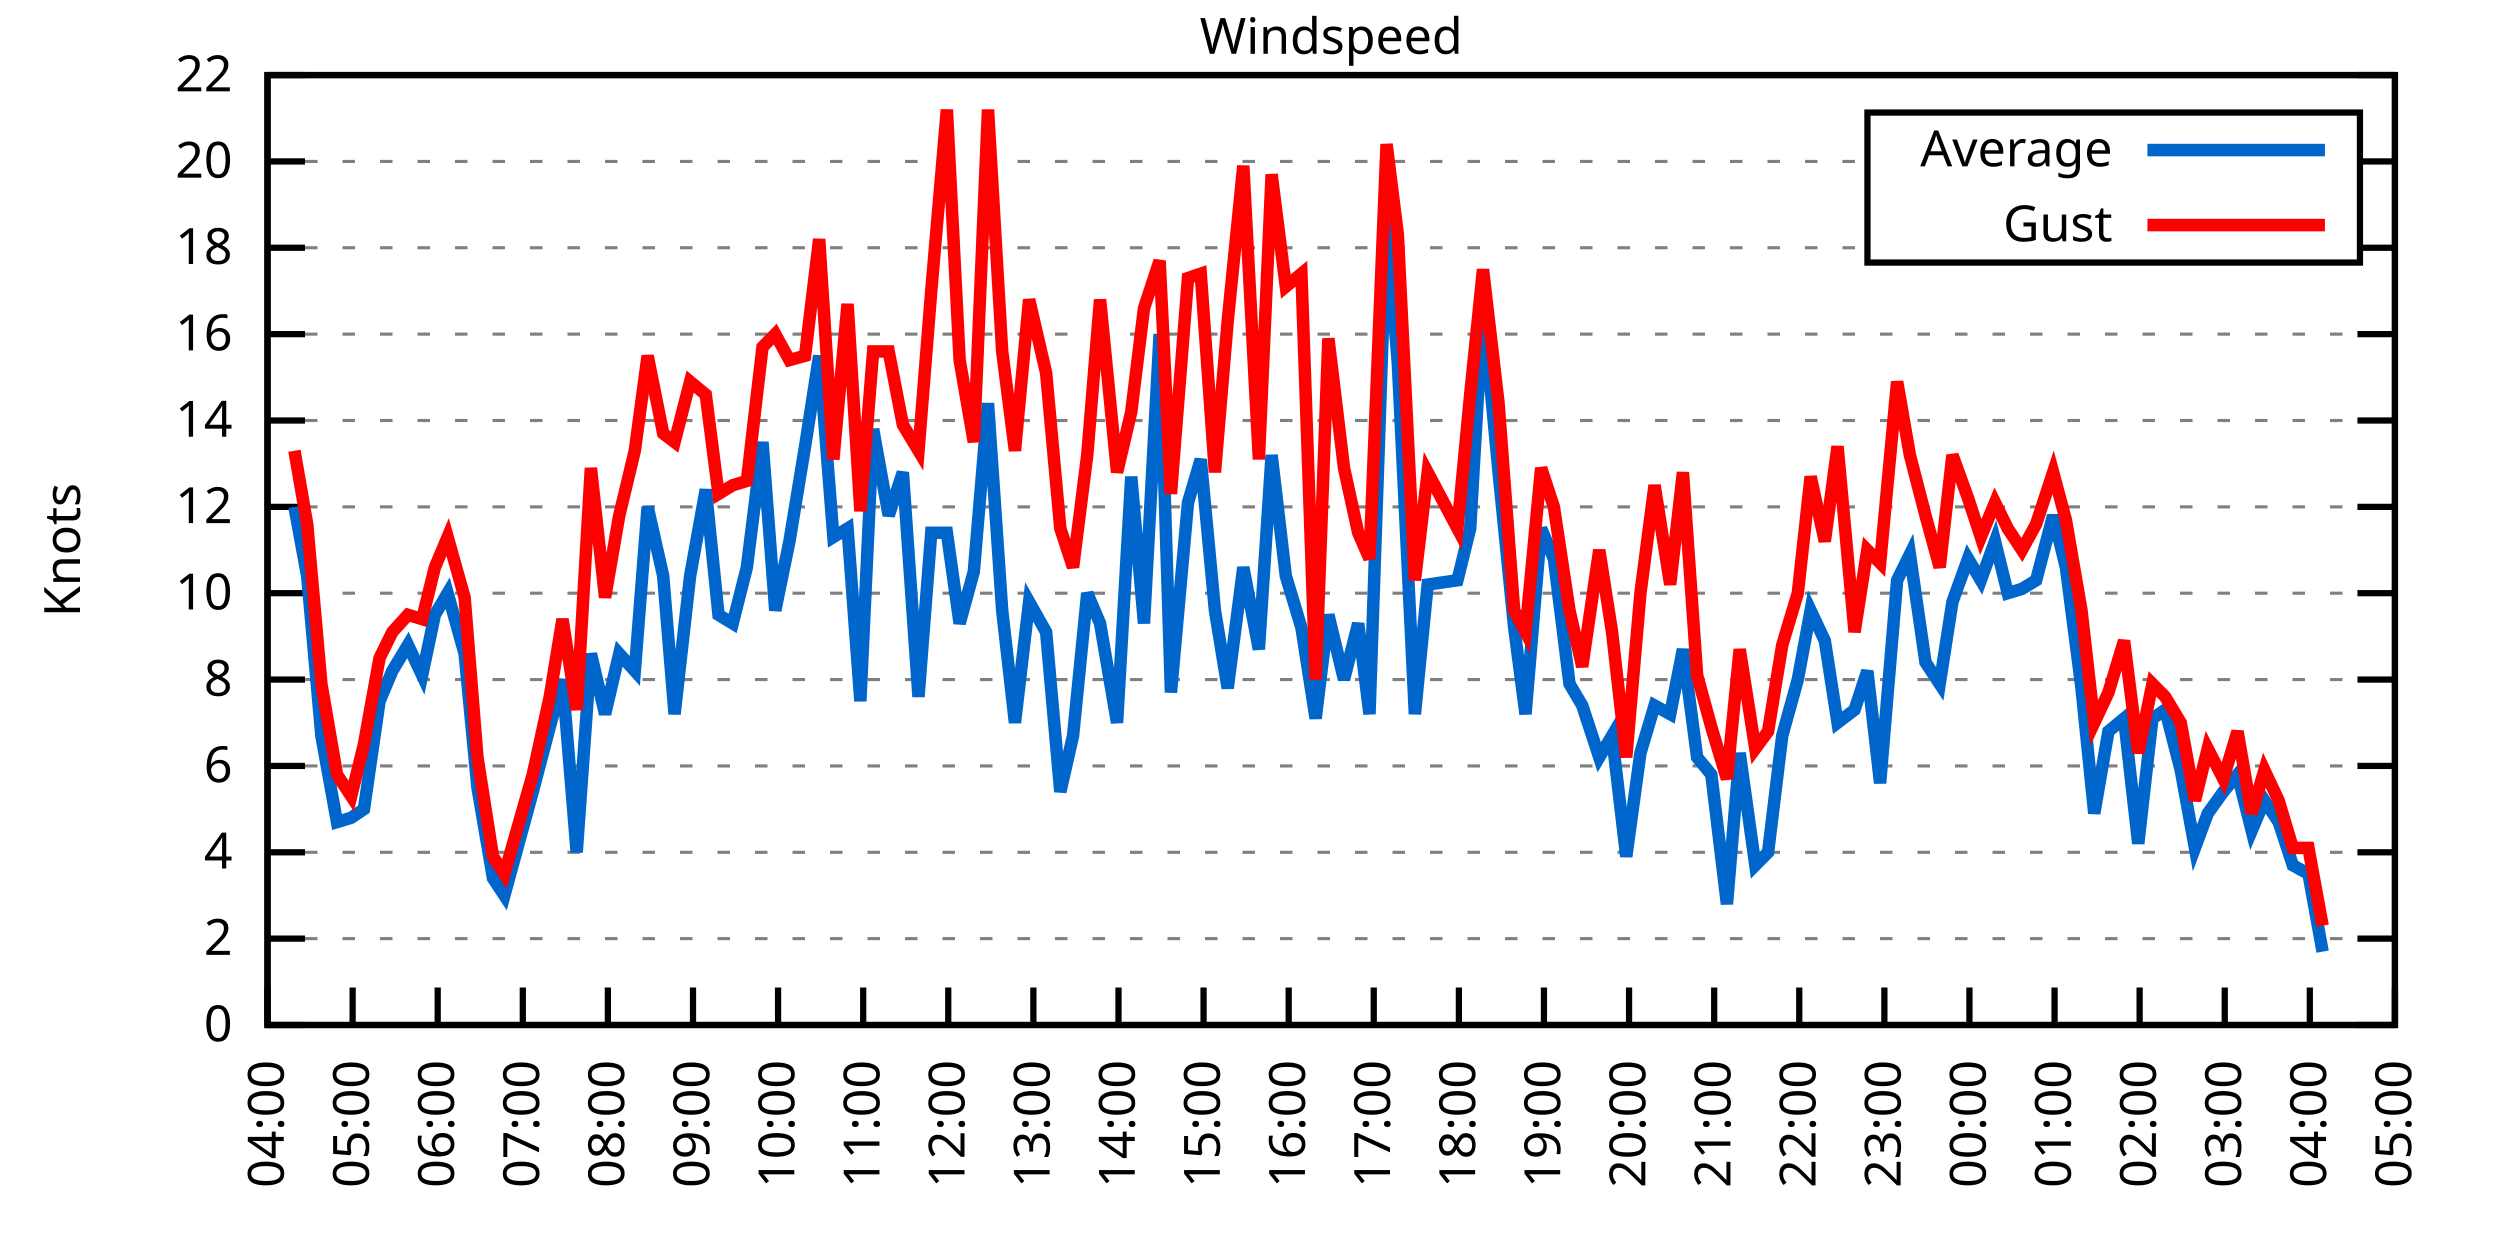
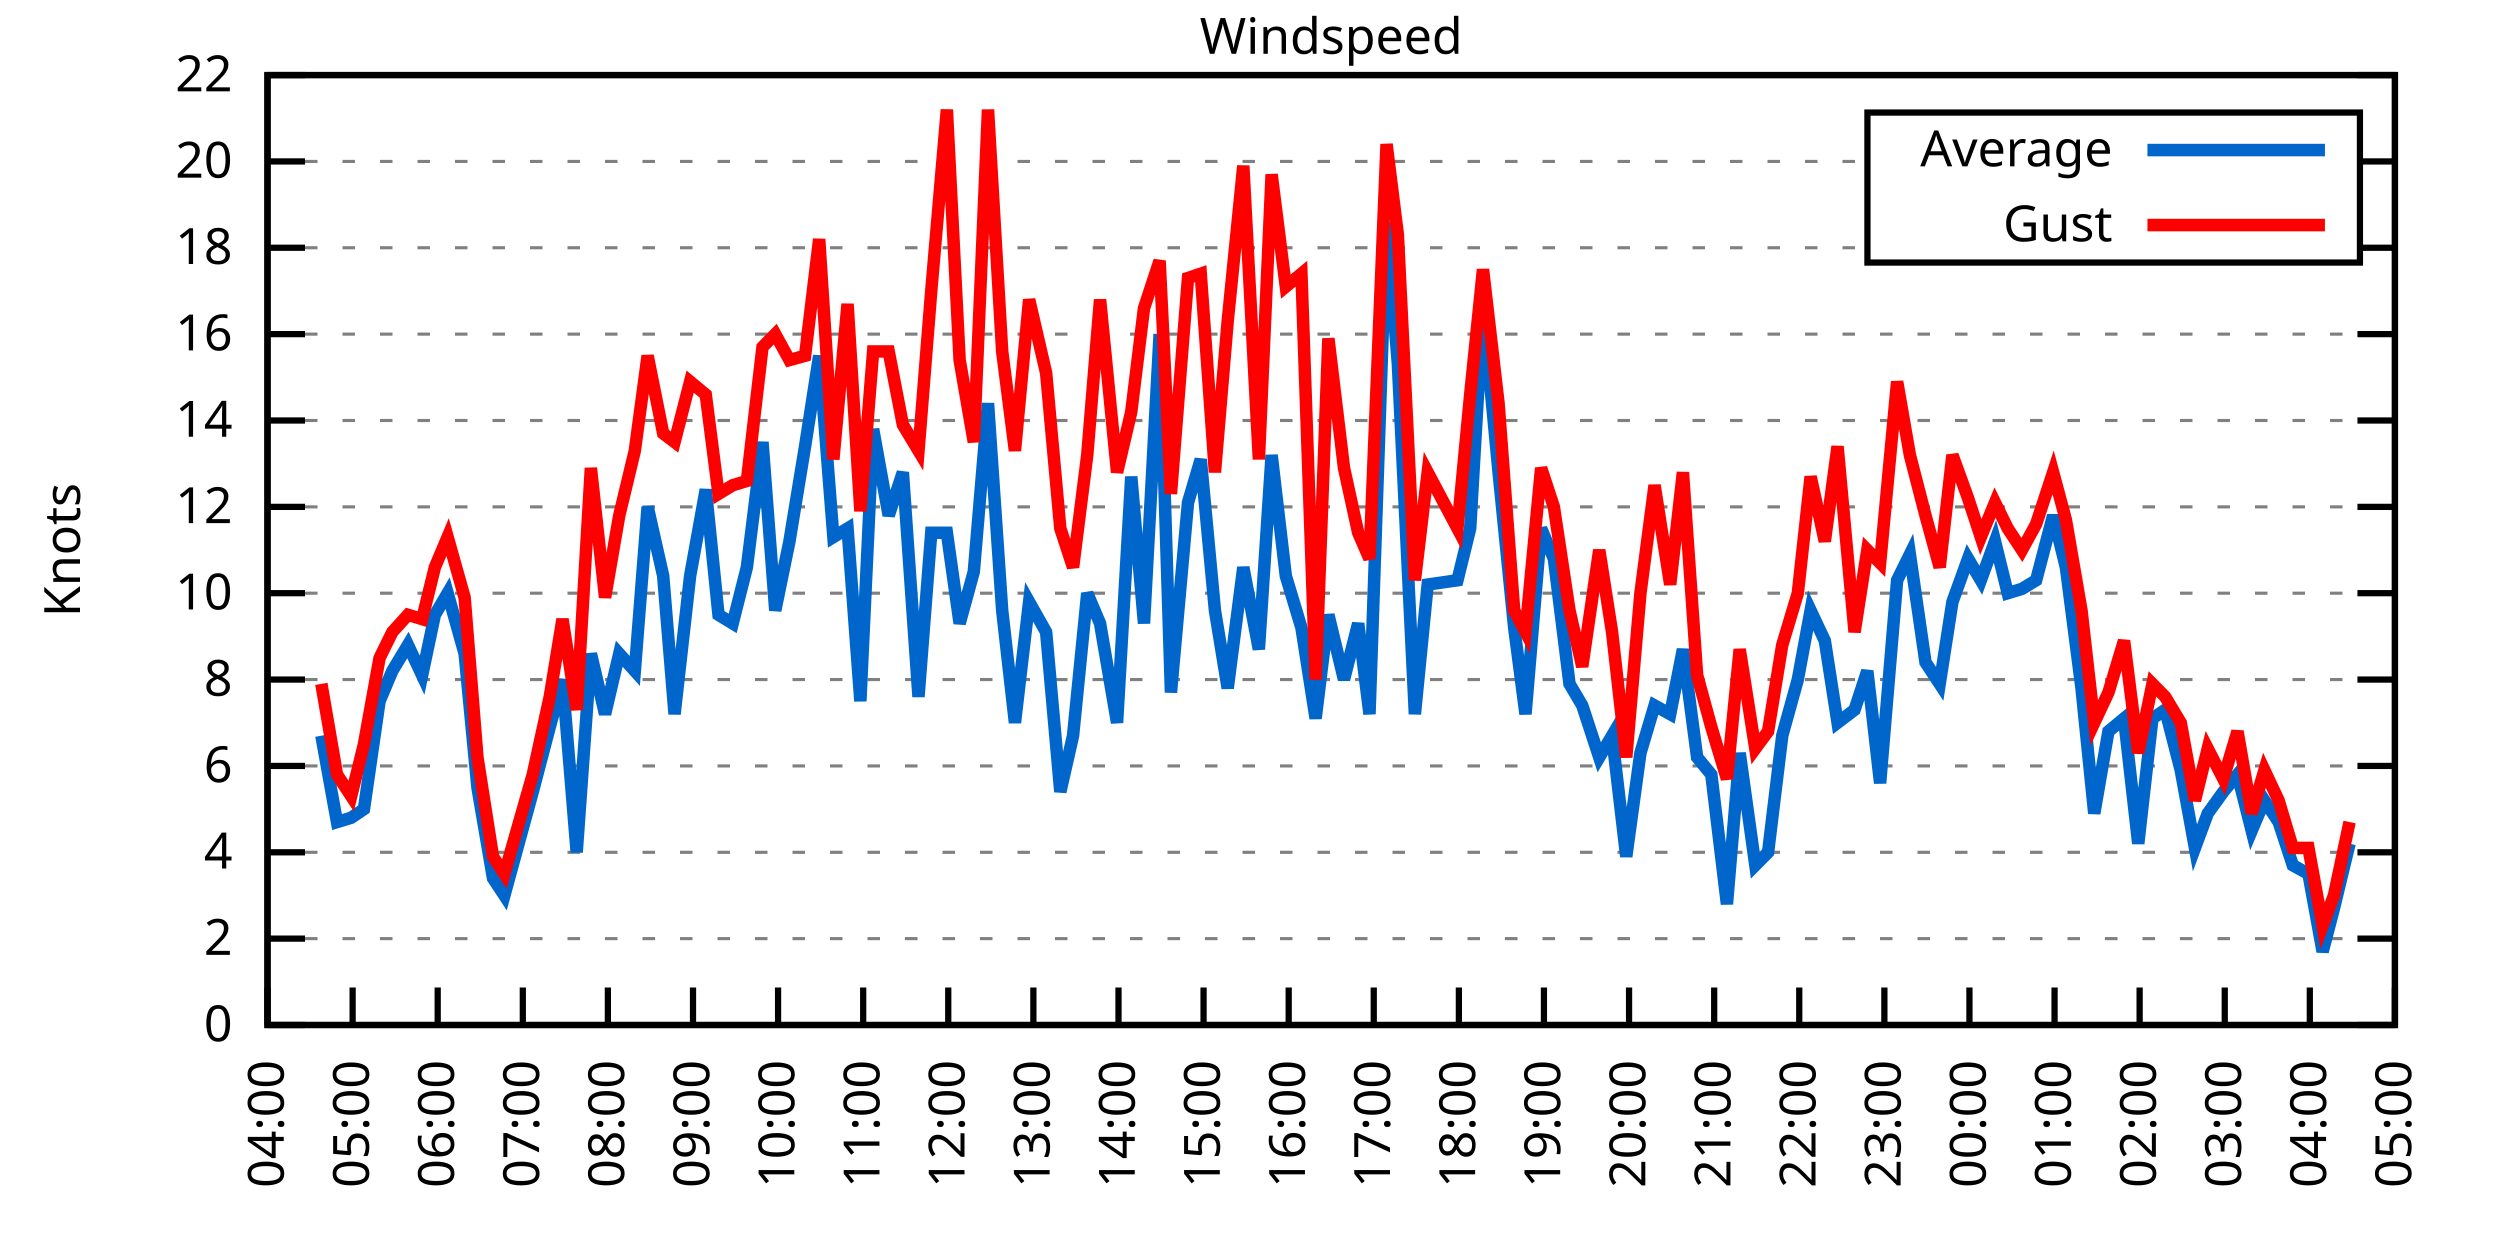
<svg xmlns="http://www.w3.org/2000/svg" xmlns:xlink="http://www.w3.org/1999/xlink" width="400" height="200" viewBox="0 0 400 200">
  <g id="gnuplot_canvas">
    <rect x="0" y="0" width="400" height="200" fill="none" />
    <defs>
      <circle id="gpDot" r="0.5" stroke-width="0.5" stroke="currentColor" />
      <path id="gpPt0" stroke-width="0.333" stroke="currentColor" d="M-1,0 h2 M0,-1 v2" />
      <path id="gpPt1" stroke-width="0.333" stroke="currentColor" d="M-1,-1 L1,1 M1,-1 L-1,1" />
      <path id="gpPt2" stroke-width="0.333" stroke="currentColor" d="M-1,0 L1,0 M0,-1 L0,1 M-1,-1 L1,1 M-1,1 L1,-1" />
      <rect id="gpPt3" stroke-width="0.333" stroke="currentColor" x="-1" y="-1" width="2" height="2" />
      <rect id="gpPt4" stroke-width="0.333" stroke="currentColor" fill="currentColor" x="-1" y="-1" width="2" height="2" />
      <circle id="gpPt5" stroke-width="0.333" stroke="currentColor" cx="0" cy="0" r="1" />
      <use xlink:href="#gpPt5" id="gpPt6" fill="currentColor" stroke="none" />
      <path id="gpPt7" stroke-width="0.333" stroke="currentColor" d="M0,-1.33 L-1.33,0.67 L1.33,0.67 z" />
      <use xlink:href="#gpPt7" id="gpPt8" fill="currentColor" stroke="none" />
      <use xlink:href="#gpPt7" id="gpPt9" stroke="currentColor" transform="rotate(180)" />
      <use xlink:href="#gpPt9" id="gpPt10" fill="currentColor" stroke="none" />
      <use xlink:href="#gpPt3" id="gpPt11" stroke="currentColor" transform="rotate(45)" />
      <use xlink:href="#gpPt11" id="gpPt12" fill="currentColor" stroke="none" />
      <path id="gpPt13" stroke-width="0.333" stroke="currentColor" d="M0,1.330 L1.265,0.411 L0.782,-1.067 L-0.782,-1.076 L-1.265,0.411 z" />
      <use xlink:href="#gpPt13" id="gpPt14" fill="currentColor" stroke="none" />
      <filter id="textbox" filterUnits="objectBoundingBox" x="0" y="0" height="1" width="1">
        <feFlood flood-color="white" flood-opacity="1" result="bgnd" />
        <feComposite in="SourceGraphic" in2="bgnd" operator="atop" />
      </filter>
      <filter id="greybox" filterUnits="objectBoundingBox" x="0" y="0" height="1" width="1">
        <feFlood flood-color="lightgrey" flood-opacity="1" result="grey" />
        <feComposite in="SourceGraphic" in2="grey" operator="atop" />
      </filter>
    </defs>
    <g fill="none" color="white" stroke="currentColor" stroke-width="1.00" stroke-linecap="butt" stroke-linejoin="miter">
</g>
    <g fill="none" color="black" stroke="currentColor" stroke-width="1.00" stroke-linecap="butt" stroke-linejoin="miter">
      <g stroke="none" shape-rendering="crispEdges">
        <polygon fill="rgb(255, 255, 255)" points="42.80,164.00 383.18,164.00 383.18,12.02 42.80,12.02 " />
      </g>
    </g>
    <g fill="none" color="black" stroke="currentColor" stroke-width="1.00" stroke-linecap="butt" stroke-linejoin="miter">
</g>
    <g fill="none" color="black" stroke="black" stroke-width="0.50" stroke-linecap="butt" stroke-linejoin="miter">
</g>
    <g fill="none" color="gray" stroke="currentColor" stroke-width="0.50" stroke-linecap="butt" stroke-linejoin="miter">
      <path stroke="gray" stroke-dasharray="2,4" class="gridline" d="M42.80,164.00 L383.19,164.00  " />
    </g>
    <g fill="none" color="gray" stroke="gray" stroke-width="1.00" stroke-linecap="butt" stroke-linejoin="miter">
</g>
    <g fill="none" color="black" stroke="currentColor" stroke-width="1.00" stroke-linecap="butt" stroke-linejoin="miter">
      <path stroke="black" d="M42.80,164.00 L48.80,164.00 M383.19,164.00 L377.19,164.00  " />
      <g transform="translate(37.20,166.60)" stroke="none" fill="black" font-family="Sans" font-size="8.00" text-anchor="end">
        <text>
          <tspan font-family="Sans"> 0</tspan>
        </text>
      </g>
    </g>
    <g fill="none" color="black" stroke="currentColor" stroke-width="1.00" stroke-linecap="butt" stroke-linejoin="miter">
</g>
    <g fill="none" color="black" stroke="black" stroke-width="0.50" stroke-linecap="butt" stroke-linejoin="miter">
</g>
    <g fill="none" color="gray" stroke="currentColor" stroke-width="0.50" stroke-linecap="butt" stroke-linejoin="miter">
      <path stroke="gray" stroke-dasharray="2,4" class="gridline" d="M42.80,150.18 L383.19,150.18  " />
    </g>
    <g fill="none" color="gray" stroke="gray" stroke-width="1.00" stroke-linecap="butt" stroke-linejoin="miter">
</g>
    <g fill="none" color="black" stroke="currentColor" stroke-width="1.00" stroke-linecap="butt" stroke-linejoin="miter">
      <path stroke="black" d="M42.80,150.18 L48.80,150.18 M383.19,150.18 L377.19,150.18  " />
      <g transform="translate(37.20,152.78)" stroke="none" fill="black" font-family="Sans" font-size="8.00" text-anchor="end">
        <text>
          <tspan font-family="Sans"> 2</tspan>
        </text>
      </g>
    </g>
    <g fill="none" color="black" stroke="currentColor" stroke-width="1.00" stroke-linecap="butt" stroke-linejoin="miter">
</g>
    <g fill="none" color="black" stroke="black" stroke-width="0.50" stroke-linecap="butt" stroke-linejoin="miter">
</g>
    <g fill="none" color="gray" stroke="currentColor" stroke-width="0.50" stroke-linecap="butt" stroke-linejoin="miter">
      <path stroke="gray" stroke-dasharray="2,4" class="gridline" d="M42.80,136.37 L383.19,136.37  " />
    </g>
    <g fill="none" color="gray" stroke="gray" stroke-width="1.00" stroke-linecap="butt" stroke-linejoin="miter">
</g>
    <g fill="none" color="black" stroke="currentColor" stroke-width="1.00" stroke-linecap="butt" stroke-linejoin="miter">
      <path stroke="black" d="M42.80,136.37 L48.80,136.37 M383.19,136.37 L377.19,136.37  " />
      <g transform="translate(37.20,138.97)" stroke="none" fill="black" font-family="Sans" font-size="8.00" text-anchor="end">
        <text>
          <tspan font-family="Sans"> 4</tspan>
        </text>
      </g>
    </g>
    <g fill="none" color="black" stroke="currentColor" stroke-width="1.00" stroke-linecap="butt" stroke-linejoin="miter">
</g>
    <g fill="none" color="black" stroke="black" stroke-width="0.50" stroke-linecap="butt" stroke-linejoin="miter">
</g>
    <g fill="none" color="gray" stroke="currentColor" stroke-width="0.50" stroke-linecap="butt" stroke-linejoin="miter">
      <path stroke="gray" stroke-dasharray="2,4" class="gridline" d="M42.80,122.55 L383.19,122.55  " />
    </g>
    <g fill="none" color="gray" stroke="gray" stroke-width="1.00" stroke-linecap="butt" stroke-linejoin="miter">
</g>
    <g fill="none" color="black" stroke="currentColor" stroke-width="1.00" stroke-linecap="butt" stroke-linejoin="miter">
      <path stroke="black" d="M42.80,122.55 L48.80,122.55 M383.19,122.55 L377.19,122.55  " />
      <g transform="translate(37.20,125.15)" stroke="none" fill="black" font-family="Sans" font-size="8.00" text-anchor="end">
        <text>
          <tspan font-family="Sans"> 6</tspan>
        </text>
      </g>
    </g>
    <g fill="none" color="black" stroke="currentColor" stroke-width="1.00" stroke-linecap="butt" stroke-linejoin="miter">
</g>
    <g fill="none" color="black" stroke="black" stroke-width="0.50" stroke-linecap="butt" stroke-linejoin="miter">
</g>
    <g fill="none" color="gray" stroke="currentColor" stroke-width="0.50" stroke-linecap="butt" stroke-linejoin="miter">
      <path stroke="gray" stroke-dasharray="2,4" class="gridline" d="M42.80,108.73 L383.19,108.73  " />
    </g>
    <g fill="none" color="gray" stroke="gray" stroke-width="1.00" stroke-linecap="butt" stroke-linejoin="miter">
</g>
    <g fill="none" color="black" stroke="currentColor" stroke-width="1.00" stroke-linecap="butt" stroke-linejoin="miter">
      <path stroke="black" d="M42.80,108.73 L48.80,108.73 M383.19,108.73 L377.19,108.73  " />
      <g transform="translate(37.20,111.33)" stroke="none" fill="black" font-family="Sans" font-size="8.00" text-anchor="end">
        <text>
          <tspan font-family="Sans"> 8</tspan>
        </text>
      </g>
    </g>
    <g fill="none" color="black" stroke="currentColor" stroke-width="1.00" stroke-linecap="butt" stroke-linejoin="miter">
</g>
    <g fill="none" color="black" stroke="black" stroke-width="0.50" stroke-linecap="butt" stroke-linejoin="miter">
</g>
    <g fill="none" color="gray" stroke="currentColor" stroke-width="0.50" stroke-linecap="butt" stroke-linejoin="miter">
      <path stroke="gray" stroke-dasharray="2,4" class="gridline" d="M42.80,94.91 L383.19,94.91  " />
    </g>
    <g fill="none" color="gray" stroke="gray" stroke-width="1.00" stroke-linecap="butt" stroke-linejoin="miter">
</g>
    <g fill="none" color="black" stroke="currentColor" stroke-width="1.00" stroke-linecap="butt" stroke-linejoin="miter">
      <path stroke="black" d="M42.80,94.91 L48.80,94.91 M383.19,94.91 L377.19,94.91  " />
      <g transform="translate(37.20,97.51)" stroke="none" fill="black" font-family="Sans" font-size="8.00" text-anchor="end">
        <text>
          <tspan font-family="Sans"> 10</tspan>
        </text>
      </g>
    </g>
    <g fill="none" color="black" stroke="currentColor" stroke-width="1.00" stroke-linecap="butt" stroke-linejoin="miter">
</g>
    <g fill="none" color="black" stroke="black" stroke-width="0.50" stroke-linecap="butt" stroke-linejoin="miter">
</g>
    <g fill="none" color="gray" stroke="currentColor" stroke-width="0.50" stroke-linecap="butt" stroke-linejoin="miter">
      <path stroke="gray" stroke-dasharray="2,4" class="gridline" d="M42.80,81.10 L383.19,81.10  " />
    </g>
    <g fill="none" color="gray" stroke="gray" stroke-width="1.00" stroke-linecap="butt" stroke-linejoin="miter">
</g>
    <g fill="none" color="black" stroke="currentColor" stroke-width="1.00" stroke-linecap="butt" stroke-linejoin="miter">
      <path stroke="black" d="M42.80,81.10 L48.80,81.10 M383.19,81.10 L377.19,81.10  " />
      <g transform="translate(37.20,83.70)" stroke="none" fill="black" font-family="Sans" font-size="8.00" text-anchor="end">
        <text>
          <tspan font-family="Sans"> 12</tspan>
        </text>
      </g>
    </g>
    <g fill="none" color="black" stroke="currentColor" stroke-width="1.00" stroke-linecap="butt" stroke-linejoin="miter">
</g>
    <g fill="none" color="black" stroke="black" stroke-width="0.50" stroke-linecap="butt" stroke-linejoin="miter">
</g>
    <g fill="none" color="gray" stroke="currentColor" stroke-width="0.50" stroke-linecap="butt" stroke-linejoin="miter">
      <path stroke="gray" stroke-dasharray="2,4" class="gridline" d="M42.80,67.28 L383.19,67.28  " />
    </g>
    <g fill="none" color="gray" stroke="gray" stroke-width="1.00" stroke-linecap="butt" stroke-linejoin="miter">
</g>
    <g fill="none" color="black" stroke="currentColor" stroke-width="1.00" stroke-linecap="butt" stroke-linejoin="miter">
      <path stroke="black" d="M42.80,67.28 L48.80,67.28 M383.19,67.28 L377.19,67.28  " />
      <g transform="translate(37.20,69.88)" stroke="none" fill="black" font-family="Sans" font-size="8.00" text-anchor="end">
        <text>
          <tspan font-family="Sans"> 14</tspan>
        </text>
      </g>
    </g>
    <g fill="none" color="black" stroke="currentColor" stroke-width="1.00" stroke-linecap="butt" stroke-linejoin="miter">
</g>
    <g fill="none" color="black" stroke="black" stroke-width="0.50" stroke-linecap="butt" stroke-linejoin="miter">
</g>
    <g fill="none" color="gray" stroke="currentColor" stroke-width="0.50" stroke-linecap="butt" stroke-linejoin="miter">
      <path stroke="gray" stroke-dasharray="2,4" class="gridline" d="M42.80,53.46 L383.19,53.46  " />
    </g>
    <g fill="none" color="gray" stroke="gray" stroke-width="1.00" stroke-linecap="butt" stroke-linejoin="miter">
</g>
    <g fill="none" color="black" stroke="currentColor" stroke-width="1.00" stroke-linecap="butt" stroke-linejoin="miter">
      <path stroke="black" d="M42.80,53.46 L48.80,53.46 M383.19,53.46 L377.19,53.46  " />
      <g transform="translate(37.20,56.06)" stroke="none" fill="black" font-family="Sans" font-size="8.00" text-anchor="end">
        <text>
          <tspan font-family="Sans"> 16</tspan>
        </text>
      </g>
    </g>
    <g fill="none" color="black" stroke="currentColor" stroke-width="1.00" stroke-linecap="butt" stroke-linejoin="miter">
</g>
    <g fill="none" color="black" stroke="black" stroke-width="0.50" stroke-linecap="butt" stroke-linejoin="miter">
</g>
    <g fill="none" color="gray" stroke="currentColor" stroke-width="0.50" stroke-linecap="butt" stroke-linejoin="miter">
      <path stroke="gray" stroke-dasharray="2,4" class="gridline" d="M42.80,39.64 L298.79,39.64 M377.59,39.64 L383.19,39.64  " />
    </g>
    <g fill="none" color="gray" stroke="gray" stroke-width="1.00" stroke-linecap="butt" stroke-linejoin="miter">
</g>
    <g fill="none" color="black" stroke="currentColor" stroke-width="1.00" stroke-linecap="butt" stroke-linejoin="miter">
      <path stroke="black" d="M42.80,39.64 L48.80,39.64 M383.19,39.64 L377.19,39.64  " />
      <g transform="translate(37.20,42.24)" stroke="none" fill="black" font-family="Sans" font-size="8.00" text-anchor="end">
        <text>
          <tspan font-family="Sans"> 18</tspan>
        </text>
      </g>
    </g>
    <g fill="none" color="black" stroke="currentColor" stroke-width="1.00" stroke-linecap="butt" stroke-linejoin="miter">
</g>
    <g fill="none" color="black" stroke="black" stroke-width="0.50" stroke-linecap="butt" stroke-linejoin="miter">
</g>
    <g fill="none" color="gray" stroke="currentColor" stroke-width="0.50" stroke-linecap="butt" stroke-linejoin="miter">
      <path stroke="gray" stroke-dasharray="2,4" class="gridline" d="M42.80,25.83 L298.79,25.83 M377.59,25.83 L383.19,25.83  " />
    </g>
    <g fill="none" color="gray" stroke="gray" stroke-width="1.00" stroke-linecap="butt" stroke-linejoin="miter">
</g>
    <g fill="none" color="black" stroke="currentColor" stroke-width="1.00" stroke-linecap="butt" stroke-linejoin="miter">
      <path stroke="black" d="M42.80,25.83 L48.80,25.83 M383.19,25.83 L377.19,25.83  " />
      <g transform="translate(37.20,28.43)" stroke="none" fill="black" font-family="Sans" font-size="8.00" text-anchor="end">
        <text>
          <tspan font-family="Sans"> 20</tspan>
        </text>
      </g>
    </g>
    <g fill="none" color="black" stroke="currentColor" stroke-width="1.00" stroke-linecap="butt" stroke-linejoin="miter">
</g>
    <g fill="none" color="black" stroke="black" stroke-width="0.50" stroke-linecap="butt" stroke-linejoin="miter">
</g>
    <g fill="none" color="gray" stroke="currentColor" stroke-width="0.50" stroke-linecap="butt" stroke-linejoin="miter">
      <path stroke="gray" stroke-dasharray="2,4" class="gridline" d="M42.80,12.01 L383.19,12.01  " />
    </g>
    <g fill="none" color="gray" stroke="gray" stroke-width="1.00" stroke-linecap="butt" stroke-linejoin="miter">
</g>
    <g fill="none" color="black" stroke="currentColor" stroke-width="1.00" stroke-linecap="butt" stroke-linejoin="miter">
      <path stroke="black" d="M42.80,12.01 L48.80,12.01 M383.19,12.01 L377.19,12.01  " />
      <g transform="translate(37.20,14.61)" stroke="none" fill="black" font-family="Sans" font-size="8.00" text-anchor="end">
        <text>
          <tspan font-family="Sans"> 22</tspan>
        </text>
      </g>
    </g>
    <g fill="none" color="black" stroke="currentColor" stroke-width="1.00" stroke-linecap="butt" stroke-linejoin="miter">
      <path stroke="black" d="M42.80,164.00 L42.80,158.00  " />
      <g transform="translate(45.40,169.60) rotate(270.00)" stroke="none" fill="black" font-family="Sans" font-size="8.00" text-anchor="end">
        <text>
          <tspan font-family="Sans">04:00</tspan>
        </text>
      </g>
    </g>
    <g fill="none" color="black" stroke="currentColor" stroke-width="1.00" stroke-linecap="butt" stroke-linejoin="miter">
      <path stroke="black" d="M56.42,164.00 L56.42,158.00  " />
      <g transform="translate(59.02,169.60) rotate(270.00)" stroke="none" fill="black" font-family="Sans" font-size="8.00" text-anchor="end">
        <text>
          <tspan font-family="Sans">05:00</tspan>
        </text>
      </g>
    </g>
    <g fill="none" color="black" stroke="currentColor" stroke-width="1.00" stroke-linecap="butt" stroke-linejoin="miter">
      <path stroke="black" d="M70.03,164.00 L70.03,158.00  " />
      <g transform="translate(72.63,169.60) rotate(270.00)" stroke="none" fill="black" font-family="Sans" font-size="8.00" text-anchor="end">
        <text>
          <tspan font-family="Sans">06:00</tspan>
        </text>
      </g>
    </g>
    <g fill="none" color="black" stroke="currentColor" stroke-width="1.00" stroke-linecap="butt" stroke-linejoin="miter">
      <path stroke="black" d="M83.65,164.00 L83.65,158.00  " />
      <g transform="translate(86.25,169.60) rotate(270.00)" stroke="none" fill="black" font-family="Sans" font-size="8.00" text-anchor="end">
        <text>
          <tspan font-family="Sans">07:00</tspan>
        </text>
      </g>
    </g>
    <g fill="none" color="black" stroke="currentColor" stroke-width="1.00" stroke-linecap="butt" stroke-linejoin="miter">
      <path stroke="black" d="M97.26,164.00 L97.26,158.00  " />
      <g transform="translate(99.86,169.60) rotate(270.00)" stroke="none" fill="black" font-family="Sans" font-size="8.00" text-anchor="end">
        <text>
          <tspan font-family="Sans">08:00</tspan>
        </text>
      </g>
    </g>
    <g fill="none" color="black" stroke="currentColor" stroke-width="1.00" stroke-linecap="butt" stroke-linejoin="miter">
      <path stroke="black" d="M110.88,164.00 L110.88,158.00  " />
      <g transform="translate(113.48,169.60) rotate(270.00)" stroke="none" fill="black" font-family="Sans" font-size="8.00" text-anchor="end">
        <text>
          <tspan font-family="Sans">09:00</tspan>
        </text>
      </g>
    </g>
    <g fill="none" color="black" stroke="currentColor" stroke-width="1.00" stroke-linecap="butt" stroke-linejoin="miter">
      <path stroke="black" d="M124.49,164.00 L124.49,158.00  " />
      <g transform="translate(127.09,169.60) rotate(270.00)" stroke="none" fill="black" font-family="Sans" font-size="8.00" text-anchor="end">
        <text>
          <tspan font-family="Sans">10:00</tspan>
        </text>
      </g>
    </g>
    <g fill="none" color="black" stroke="currentColor" stroke-width="1.00" stroke-linecap="butt" stroke-linejoin="miter">
      <path stroke="black" d="M138.11,164.00 L138.11,158.00  " />
      <g transform="translate(140.71,169.60) rotate(270.00)" stroke="none" fill="black" font-family="Sans" font-size="8.00" text-anchor="end">
        <text>
          <tspan font-family="Sans">11:00</tspan>
        </text>
      </g>
    </g>
    <g fill="none" color="black" stroke="currentColor" stroke-width="1.00" stroke-linecap="butt" stroke-linejoin="miter">
      <path stroke="black" d="M151.72,164.00 L151.72,158.00  " />
      <g transform="translate(154.32,169.60) rotate(270.00)" stroke="none" fill="black" font-family="Sans" font-size="8.00" text-anchor="end">
        <text>
          <tspan font-family="Sans">12:00</tspan>
        </text>
      </g>
    </g>
    <g fill="none" color="black" stroke="currentColor" stroke-width="1.00" stroke-linecap="butt" stroke-linejoin="miter">
      <path stroke="black" d="M165.34,164.00 L165.34,158.00  " />
      <g transform="translate(167.94,169.60) rotate(270.00)" stroke="none" fill="black" font-family="Sans" font-size="8.00" text-anchor="end">
        <text>
          <tspan font-family="Sans">13:00</tspan>
        </text>
      </g>
    </g>
    <g fill="none" color="black" stroke="currentColor" stroke-width="1.00" stroke-linecap="butt" stroke-linejoin="miter">
      <path stroke="black" d="M178.96,164.00 L178.96,158.00  " />
      <g transform="translate(181.56,169.60) rotate(270.00)" stroke="none" fill="black" font-family="Sans" font-size="8.00" text-anchor="end">
        <text>
          <tspan font-family="Sans">14:00</tspan>
        </text>
      </g>
    </g>
    <g fill="none" color="black" stroke="currentColor" stroke-width="1.00" stroke-linecap="butt" stroke-linejoin="miter">
      <path stroke="black" d="M192.57,164.00 L192.57,158.00  " />
      <g transform="translate(195.17,169.60) rotate(270.00)" stroke="none" fill="black" font-family="Sans" font-size="8.00" text-anchor="end">
        <text>
          <tspan font-family="Sans">15:00</tspan>
        </text>
      </g>
    </g>
    <g fill="none" color="black" stroke="currentColor" stroke-width="1.00" stroke-linecap="butt" stroke-linejoin="miter">
      <path stroke="black" d="M206.19,164.00 L206.19,158.00  " />
      <g transform="translate(208.79,169.60) rotate(270.00)" stroke="none" fill="black" font-family="Sans" font-size="8.00" text-anchor="end">
        <text>
          <tspan font-family="Sans">16:00</tspan>
        </text>
      </g>
    </g>
    <g fill="none" color="black" stroke="currentColor" stroke-width="1.00" stroke-linecap="butt" stroke-linejoin="miter">
      <path stroke="black" d="M219.80,164.00 L219.80,158.00  " />
      <g transform="translate(222.40,169.60) rotate(270.00)" stroke="none" fill="black" font-family="Sans" font-size="8.00" text-anchor="end">
        <text>
          <tspan font-family="Sans">17:00</tspan>
        </text>
      </g>
    </g>
    <g fill="none" color="black" stroke="currentColor" stroke-width="1.00" stroke-linecap="butt" stroke-linejoin="miter">
      <path stroke="black" d="M233.42,164.00 L233.42,158.00  " />
      <g transform="translate(236.02,169.60) rotate(270.00)" stroke="none" fill="black" font-family="Sans" font-size="8.00" text-anchor="end">
        <text>
          <tspan font-family="Sans">18:00</tspan>
        </text>
      </g>
    </g>
    <g fill="none" color="black" stroke="currentColor" stroke-width="1.00" stroke-linecap="butt" stroke-linejoin="miter">
      <path stroke="black" d="M247.03,164.00 L247.03,158.00  " />
      <g transform="translate(249.63,169.60) rotate(270.00)" stroke="none" fill="black" font-family="Sans" font-size="8.00" text-anchor="end">
        <text>
          <tspan font-family="Sans">19:00</tspan>
        </text>
      </g>
    </g>
    <g fill="none" color="black" stroke="currentColor" stroke-width="1.00" stroke-linecap="butt" stroke-linejoin="miter">
      <path stroke="black" d="M260.65,164.00 L260.65,158.00  " />
      <g transform="translate(263.25,169.60) rotate(270.00)" stroke="none" fill="black" font-family="Sans" font-size="8.00" text-anchor="end">
        <text>
          <tspan font-family="Sans">20:00</tspan>
        </text>
      </g>
    </g>
    <g fill="none" color="black" stroke="currentColor" stroke-width="1.00" stroke-linecap="butt" stroke-linejoin="miter">
      <path stroke="black" d="M274.27,164.00 L274.27,158.00  " />
      <g transform="translate(276.87,169.60) rotate(270.00)" stroke="none" fill="black" font-family="Sans" font-size="8.00" text-anchor="end">
        <text>
          <tspan font-family="Sans">21:00</tspan>
        </text>
      </g>
    </g>
    <g fill="none" color="black" stroke="currentColor" stroke-width="1.00" stroke-linecap="butt" stroke-linejoin="miter">
      <path stroke="black" d="M287.88,164.00 L287.88,158.00  " />
      <g transform="translate(290.48,169.60) rotate(270.00)" stroke="none" fill="black" font-family="Sans" font-size="8.00" text-anchor="end">
        <text>
          <tspan font-family="Sans">22:00</tspan>
        </text>
      </g>
    </g>
    <g fill="none" color="black" stroke="currentColor" stroke-width="1.00" stroke-linecap="butt" stroke-linejoin="miter">
      <path stroke="black" d="M301.50,164.00 L301.50,158.00  " />
      <g transform="translate(304.10,169.60) rotate(270.00)" stroke="none" fill="black" font-family="Sans" font-size="8.00" text-anchor="end">
        <text>
          <tspan font-family="Sans">23:00</tspan>
        </text>
      </g>
    </g>
    <g fill="none" color="black" stroke="currentColor" stroke-width="1.00" stroke-linecap="butt" stroke-linejoin="miter">
      <path stroke="black" d="M315.11,164.00 L315.11,158.00  " />
      <g transform="translate(317.71,169.60) rotate(270.00)" stroke="none" fill="black" font-family="Sans" font-size="8.00" text-anchor="end">
        <text>
          <tspan font-family="Sans">00:00</tspan>
        </text>
      </g>
    </g>
    <g fill="none" color="black" stroke="currentColor" stroke-width="1.00" stroke-linecap="butt" stroke-linejoin="miter">
      <path stroke="black" d="M328.73,164.00 L328.73,158.00  " />
      <g transform="translate(331.33,169.60) rotate(270.00)" stroke="none" fill="black" font-family="Sans" font-size="8.00" text-anchor="end">
        <text>
          <tspan font-family="Sans">01:00</tspan>
        </text>
      </g>
    </g>
    <g fill="none" color="black" stroke="currentColor" stroke-width="1.00" stroke-linecap="butt" stroke-linejoin="miter">
      <path stroke="black" d="M342.34,164.00 L342.34,158.00  " />
      <g transform="translate(344.94,169.60) rotate(270.00)" stroke="none" fill="black" font-family="Sans" font-size="8.00" text-anchor="end">
        <text>
          <tspan font-family="Sans">02:00</tspan>
        </text>
      </g>
    </g>
    <g fill="none" color="black" stroke="currentColor" stroke-width="1.00" stroke-linecap="butt" stroke-linejoin="miter">
      <path stroke="black" d="M355.96,164.00 L355.96,158.00  " />
      <g transform="translate(358.56,169.60) rotate(270.00)" stroke="none" fill="black" font-family="Sans" font-size="8.00" text-anchor="end">
        <text>
          <tspan font-family="Sans">03:00</tspan>
        </text>
      </g>
    </g>
    <g fill="none" color="black" stroke="currentColor" stroke-width="1.00" stroke-linecap="butt" stroke-linejoin="miter">
      <path stroke="black" d="M369.57,164.00 L369.57,158.00  " />
      <g transform="translate(372.17,169.60) rotate(270.00)" stroke="none" fill="black" font-family="Sans" font-size="8.00" text-anchor="end">
        <text>
          <tspan font-family="Sans">04:00</tspan>
        </text>
      </g>
    </g>
    <g fill="none" color="black" stroke="currentColor" stroke-width="1.00" stroke-linecap="butt" stroke-linejoin="miter">
      <path stroke="black" d="M383.19,164.00 L383.19,158.00  " />
      <g transform="translate(385.79,169.60) rotate(270.00)" stroke="none" fill="black" font-family="Sans" font-size="8.00" text-anchor="end">
        <text>
          <tspan font-family="Sans">05:00</tspan>
        </text>
      </g>
    </g>
    <g fill="none" color="black" stroke="currentColor" stroke-width="1.00" stroke-linecap="butt" stroke-linejoin="miter">
</g>
    <g fill="none" color="black" stroke="currentColor" stroke-width="1.00" stroke-linecap="butt" stroke-linejoin="miter">
      <path stroke="black" d="M42.80,12.01 L42.80,164.00 L383.19,164.00 L383.19,12.01 L42.80,12.01 Z  " />
    </g>
    <g fill="none" color="black" stroke="currentColor" stroke-width="1.00" stroke-linecap="butt" stroke-linejoin="miter">
</g>
    <g fill="none" color="black" stroke="currentColor" stroke-width="1.00" stroke-linecap="butt" stroke-linejoin="miter">
      <path stroke="black" d="M298.79,42.01 L298.79,18.01 L377.59,18.01 L377.59,42.01 L298.79,42.01 Z  " />
    </g>
    <g id="Windspeed_plot_1">
      <g fill="none" color="white" stroke="black" stroke-width="2.00" stroke-linecap="butt" stroke-linejoin="miter">
</g>
      <g fill="none" color="black" stroke="currentColor" stroke-width="2.00" stroke-linecap="butt" stroke-linejoin="miter">
        <g transform="translate(337.99,26.61)" stroke="none" fill="black" font-family="Sans" font-size="8.00" text-anchor="end">
          <text>
            <tspan font-family="Sans">Average</tspan>
          </text>
        </g>
      </g>
      <g fill="none" color="black" stroke="currentColor" stroke-width="2.00" stroke-linecap="butt" stroke-linejoin="miter">
-         <path stroke="rgb(  0, 102, 204)" d="M343.59,24.01 L371.99,24.01 M47.11,81.10 L49.15,92.15 L51.42,117.71 L53.92,131.53 L56.19,130.84 L58.23,129.46   L60.73,112.19 L62.77,107.35 L65.27,103.20 L67.54,108.04 L69.58,98.37 L71.62,94.91 L74.34,104.59 L76.39,126.00   L78.88,140.51 L80.70,143.27 L85.24,126.69 L87.96,116.33 L90.00,108.73 L92.27,136.37 L94.54,104.59 L96.81,114.26   L99.08,104.59 L101.57,107.35 L103.62,81.10 L106.11,92.15 L107.93,114.26 L110.42,92.15 L112.92,78.33 L114.96,98.37   L117.23,99.75 L119.50,90.77 L122.00,70.73 L124.04,97.68 L126.31,86.62 L128.81,71.42 L131.07,56.92 L133.34,85.93   L135.61,84.55 L137.66,112.19 L139.70,68.66 L142.19,82.48 L144.46,75.57 L146.96,111.49 L149.00,85.24 L151.50,85.24   L153.54,99.75 L155.81,91.46 L158.08,64.52 L160.35,97.68 L162.39,115.64 L164.66,96.30 L167.38,101.13 L169.65,126.69   L171.69,117.71 L173.96,94.91 L176.01,99.75 L178.73,115.64 L181.00,76.26 L183.04,99.75 L185.54,53.46 L187.35,110.80   L190.08,80.41 L192.12,73.50 L194.39,97.68 L196.43,110.11 L198.93,90.77 L201.42,103.89 L203.46,72.81 L205.73,92.15   L208.23,100.44 L210.50,114.95 L212.54,98.37 L215.04,108.73 L217.31,99.75 L219.12,114.26 L221.85,35.50 L223.66,58.30   L226.38,114.26 L228.43,93.53 L233.19,92.84 L235.23,84.55 L237.28,49.32 L239.77,75.57 L242.27,100.44 L244.08,114.26   L246.58,84.55 L248.62,89.39 L251.12,109.42 L253.16,112.88 L255.88,121.17 L257.93,117.71 L260.20,137.06 L262.47,120.48   L264.73,112.88 L267.23,114.26 L269.27,103.89 L271.54,121.17 L273.81,123.93 L276.31,144.66 L278.35,120.48 L280.85,138.44   L282.89,136.37 L285.16,117.71 L287.65,108.73 L289.70,97.68 L291.97,102.51 L294.01,115.64 L296.73,113.57 L298.77,107.35   L300.82,125.31 L303.54,92.84 L305.58,88.70 L308.08,105.97 L310.35,109.42 L312.39,96.30 L314.89,89.39 L316.93,92.84   L319.20,86.62 L321.24,94.91 L323.51,94.22 L325.78,92.84 L328.50,82.48 L330.54,90.77 L333.04,110.11 L335.08,130.15   L337.35,117.02 L339.85,114.95 L342.12,134.98 L344.39,114.95 L346.43,113.57 L348.92,123.24 L351.19,135.67 L353.24,130.15   L355.73,126.69 L358.00,123.93 L360.27,132.91 L362.31,128.08 L364.58,131.53 L366.85,138.44 L369.35,139.82 L371.62,152.26    " />
+         <path stroke="rgb(  0, 102, 204)" d="M343.59,24.01 L371.99,24.01 M51.42,117.71 L53.92,131.53 L56.19,130.84 L58.23,129.46 L60.73,112.19 L62.77,107.35   L65.27,103.20 L67.54,108.04 L69.58,98.37 L71.62,94.91 L74.34,104.59 L76.39,126.00 L78.88,140.51 L80.70,143.27   L85.24,126.69 L87.96,116.33 L90.00,108.73 L92.27,136.37 L94.54,104.59 L96.81,114.26 L99.08,104.59 L101.57,107.35   L103.62,81.10 L106.11,92.15 L107.93,114.26 L110.42,92.15 L112.92,78.33 L114.96,98.37 L117.23,99.75 L119.50,90.77   L122.00,70.73 L124.04,97.68 L126.31,86.62 L128.81,71.42 L131.07,56.92 L133.34,85.93 L135.61,84.55 L137.66,112.19   L139.70,68.66 L142.19,82.48 L144.46,75.57 L146.96,111.49 L149.00,85.24 L151.50,85.24 L153.54,99.75 L155.81,91.46   L158.08,64.52 L160.35,97.68 L162.39,115.64 L164.66,96.30 L167.38,101.13 L169.65,126.69 L171.69,117.71 L173.96,94.91   L176.01,99.75 L178.73,115.64 L181.00,76.26 L183.04,99.75 L185.54,53.46 L187.35,110.80 L190.08,80.41 L192.12,73.50   L194.39,97.68 L196.43,110.11 L198.93,90.77 L201.42,103.89 L203.46,72.81 L205.73,92.15 L208.23,100.44 L210.50,114.95   L212.54,98.37 L215.04,108.73 L217.31,99.75 L219.12,114.26 L221.85,35.50 L223.66,58.30 L226.38,114.26 L228.43,93.53   L233.19,92.84 L235.23,84.55 L237.28,49.32 L239.77,75.57 L242.27,100.44 L244.08,114.26 L246.58,84.55 L248.62,89.39   L251.12,109.42 L253.16,112.88 L255.88,121.17 L257.93,117.71 L260.20,137.06 L262.47,120.48 L264.73,112.88 L267.23,114.26   L269.27,103.89 L271.54,121.17 L273.81,123.93 L276.31,144.66 L278.35,120.48 L280.85,138.44 L282.89,136.37 L285.16,117.71   L287.65,108.73 L289.70,97.68 L291.97,102.51 L294.01,115.64 L296.73,113.57 L298.77,107.35 L300.82,125.31 L303.54,92.84   L305.58,88.70 L308.08,105.97 L310.35,109.42 L312.39,96.30 L314.89,89.39 L316.93,92.84 L319.20,86.62 L321.24,94.91   L323.51,94.22 L325.78,92.84 L328.50,82.48 L330.54,90.77 L333.04,110.11 L335.08,130.15 L337.35,117.02 L339.85,114.95   L342.12,134.98 L344.39,114.95 L346.43,113.57 L348.92,123.24 L351.19,135.67 L353.24,130.15 L355.73,126.69 L358.00,123.93   L360.27,132.91 L362.31,128.08 L364.58,131.53 L366.85,138.44 L369.35,139.82 L371.62,152.26 L373.43,145.35 L375.93,134.98    " />
      </g>
    </g>
    <g id="Windspeed_plot_2">
      <g fill="none" color="black" stroke="currentColor" stroke-width="2.00" stroke-linecap="butt" stroke-linejoin="miter">
        <g transform="translate(337.99,38.61)" stroke="none" fill="black" font-family="Sans" font-size="8.00" text-anchor="end">
          <text>
            <tspan font-family="Sans">Gust</tspan>
          </text>
        </g>
      </g>
      <g fill="none" color="black" stroke="currentColor" stroke-width="2.00" stroke-linecap="butt" stroke-linejoin="miter">
-         <path stroke="rgb(255,   0,   0)" d="M343.59,36.01 L371.99,36.01 M47.11,72.12 L49.15,83.86 L51.42,109.42 L53.92,123.93 L56.19,127.38 L58.23,119.09   L60.73,105.28 L62.77,101.13 L65.27,98.37 L67.54,99.06 L69.58,90.77 L71.62,85.93 L74.34,95.60 L76.39,121.17   L78.88,137.06 L80.70,139.82 L85.24,123.93 L87.96,111.49 L90.00,99.06 L92.27,113.57 L94.54,74.88 L96.81,95.60   L99.08,82.48 L101.57,72.12 L103.62,56.92 L106.11,69.35 L107.93,70.73 L110.42,61.06 L112.92,63.13 L114.96,79.02   L117.23,77.64 L119.50,76.95 L122.00,55.53 L124.04,53.46 L126.31,57.61 L128.81,56.92 L131.07,38.26 L133.34,73.50   L135.61,48.63 L137.66,81.79 L139.70,56.23 L142.19,56.23 L144.46,67.97 L146.96,72.12 L149.00,46.55 L151.50,17.54   L153.54,57.61 L155.81,70.73 L158.08,17.54 L160.35,56.23 L162.39,72.12 L164.66,47.93 L167.38,59.68 L169.65,84.55   L171.69,90.77 L173.96,72.81 L176.01,47.93 L178.73,75.57 L181.00,65.90 L183.04,49.32 L185.54,41.72 L187.35,79.02   L190.08,44.48 L192.12,43.79 L194.39,75.57 L196.43,51.39 L198.93,26.52 L201.42,73.50 L203.46,27.90 L205.73,45.86   L208.23,43.79 L210.50,108.73 L212.54,54.15 L215.04,74.88 L217.31,85.24 L219.12,89.39 L221.85,23.06 L223.66,37.57   L226.38,92.84 L228.43,75.57 L233.19,84.55 L235.23,63.13 L237.28,43.10 L239.77,64.52 L242.27,97.68 L244.08,101.13   L246.58,74.88 L248.62,81.10 L251.12,97.68 L253.16,106.66 L255.88,88.00 L257.93,101.13 L260.20,121.17 L262.47,94.91   L264.73,77.64 L267.23,93.53 L269.27,75.57 L271.54,108.04 L273.81,116.33 L276.31,124.62 L278.35,103.89 L280.85,119.78   L282.89,117.02 L285.16,103.20 L287.65,94.91 L289.70,76.26 L291.97,86.62 L294.01,71.42 L296.73,101.13 L298.77,88.00   L300.82,90.08 L303.54,61.06 L305.58,72.81 L308.08,82.48 L310.35,90.77 L312.39,72.81 L314.89,79.71 L316.93,85.93   L319.20,80.41 L321.24,84.55 L323.51,88.00 L325.78,83.86 L328.50,75.57 L330.54,83.17 L333.04,97.68 L335.08,115.64   L337.35,110.80 L339.85,102.51 L342.12,120.48 L344.39,109.42 L346.43,111.49 L348.92,115.64 L351.19,128.08 L353.24,119.78   L355.73,124.62 L358.00,117.02 L360.27,130.15 L362.31,123.24 L364.58,128.08 L366.85,135.67 L369.35,135.67 L371.62,148.11    " />
+         <path stroke="rgb(255,   0,   0)" d="M343.59,36.01 L371.99,36.01 M51.42,109.42 L53.92,123.93 L56.19,127.38 L58.23,119.09 L60.73,105.28 L62.77,101.13   L65.27,98.37 L67.54,99.06 L69.58,90.77 L71.62,85.93 L74.34,95.60 L76.39,121.17 L78.88,137.06 L80.70,139.82   L85.24,123.93 L87.96,111.49 L90.00,99.06 L92.27,113.57 L94.54,74.88 L96.81,95.60 L99.08,82.48 L101.57,72.12   L103.62,56.92 L106.11,69.35 L107.93,70.73 L110.42,61.06 L112.92,63.13 L114.96,79.02 L117.23,77.64 L119.50,76.95   L122.00,55.53 L124.04,53.46 L126.31,57.61 L128.81,56.92 L131.07,38.26 L133.34,73.50 L135.61,48.63 L137.66,81.79   L139.70,56.23 L142.19,56.23 L144.46,67.97 L146.96,72.12 L149.00,46.55 L151.50,17.54 L153.54,57.61 L155.81,70.73   L158.08,17.54 L160.35,56.23 L162.39,72.12 L164.66,47.93 L167.38,59.68 L169.65,84.55 L171.69,90.77 L173.96,72.81   L176.01,47.93 L178.73,75.57 L181.00,65.90 L183.04,49.32 L185.54,41.72 L187.35,79.02 L190.08,44.48 L192.12,43.79   L194.39,75.57 L196.43,51.39 L198.93,26.52 L201.42,73.50 L203.46,27.90 L205.73,45.86 L208.23,43.79 L210.50,108.73   L212.54,54.15 L215.04,74.88 L217.31,85.24 L219.12,89.39 L221.85,23.06 L223.66,37.57 L226.38,92.84 L228.43,75.57   L233.19,84.55 L235.23,63.13 L237.28,43.10 L239.77,64.52 L242.27,97.68 L244.08,101.13 L246.58,74.88 L248.62,81.10   L251.12,97.68 L253.16,106.66 L255.88,88.00 L257.93,101.13 L260.20,121.17 L262.47,94.91 L264.73,77.64 L267.23,93.53   L269.27,75.57 L271.54,108.04 L273.81,116.33 L276.31,124.62 L278.35,103.89 L280.85,119.78 L282.89,117.02 L285.16,103.20   L287.65,94.91 L289.70,76.26 L291.97,86.62 L294.01,71.42 L296.73,101.13 L298.77,88.00 L300.82,90.08 L303.54,61.06   L305.58,72.81 L308.08,82.48 L310.35,90.77 L312.39,72.81 L314.89,79.71 L316.93,85.93 L319.20,80.41 L321.24,84.55   L323.51,88.00 L325.78,83.86 L328.50,75.57 L330.54,83.17 L333.04,97.68 L335.08,115.64 L337.35,110.80 L339.85,102.51   L342.12,120.48 L344.39,109.42 L346.43,111.49 L348.92,115.64 L351.19,128.08 L353.24,119.78 L355.73,124.62 L358.00,117.02   L360.27,130.15 L362.31,123.24 L364.58,128.08 L366.85,135.67 L369.35,135.67 L371.62,148.11 L373.43,143.27 L375.93,131.53    " />
      </g>
    </g>
    <g fill="none" color="black" stroke="currentColor" stroke-width="2.00" stroke-linecap="butt" stroke-linejoin="miter">
</g>
    <g fill="none" color="black" stroke="black" stroke-width="1.00" stroke-linecap="butt" stroke-linejoin="miter">
</g>
    <g fill="none" color="black" stroke="currentColor" stroke-width="1.00" stroke-linecap="butt" stroke-linejoin="miter">
      <path stroke="black" d="M42.80,12.01 L42.80,164.00 L383.19,164.00 L383.19,12.01 L42.80,12.01 Z  " />
      <g transform="translate(12.80,88.01) rotate(270.00)" stroke="none" fill="black" font-family="Sans" font-size="8.00" text-anchor="middle">
        <text>
          <tspan font-family="Sans">Knots</tspan>
        </text>
      </g>
    </g>
    <g fill="none" color="black" stroke="currentColor" stroke-width="1.00" stroke-linecap="butt" stroke-linejoin="miter">
</g>
    <g fill="none" color="black" stroke="currentColor" stroke-width="1.00" stroke-linecap="butt" stroke-linejoin="miter">
      <g transform="translate(212.99,8.61)" stroke="none" fill="black" font-family="Sans" font-size="8.00" text-anchor="middle">
        <text>
          <tspan font-family="Sans">Windspeed</tspan>
        </text>
      </g>
    </g>
    <g fill="none" color="black" stroke="currentColor" stroke-width="1.00" stroke-linecap="butt" stroke-linejoin="miter">
</g>
  </g>
</svg>
